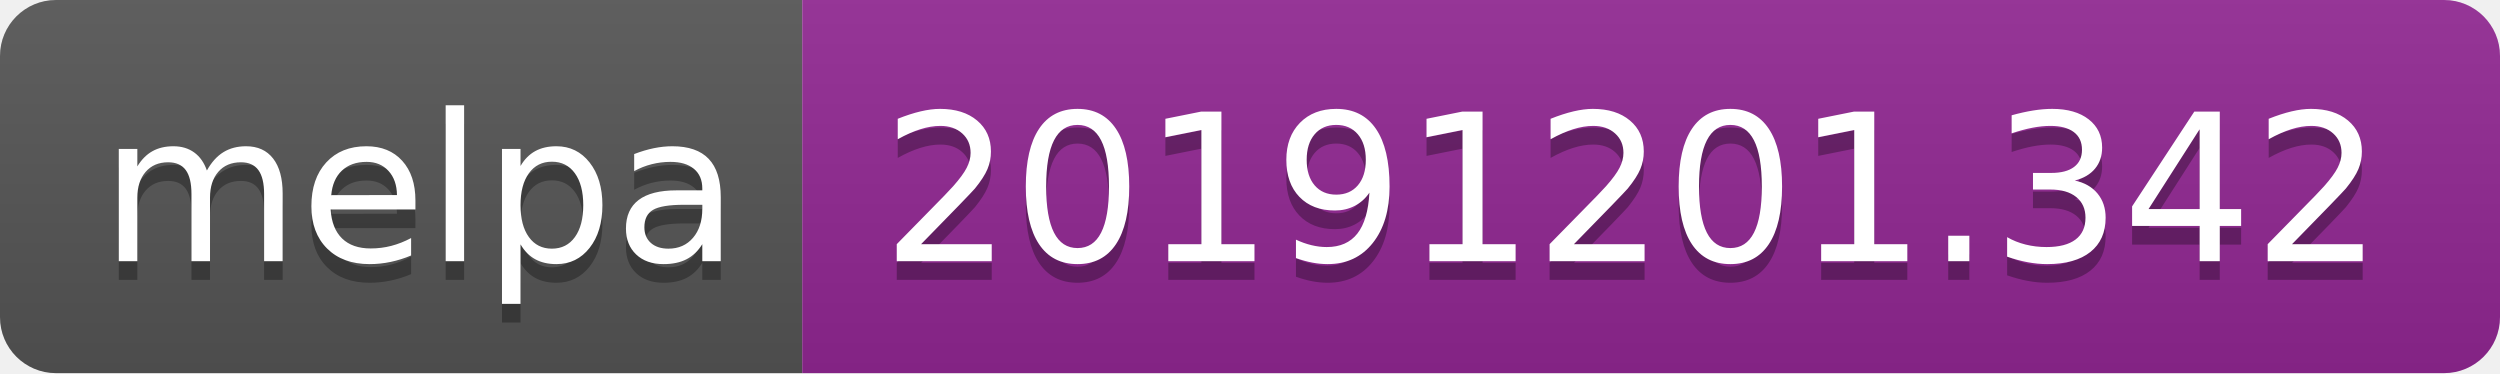
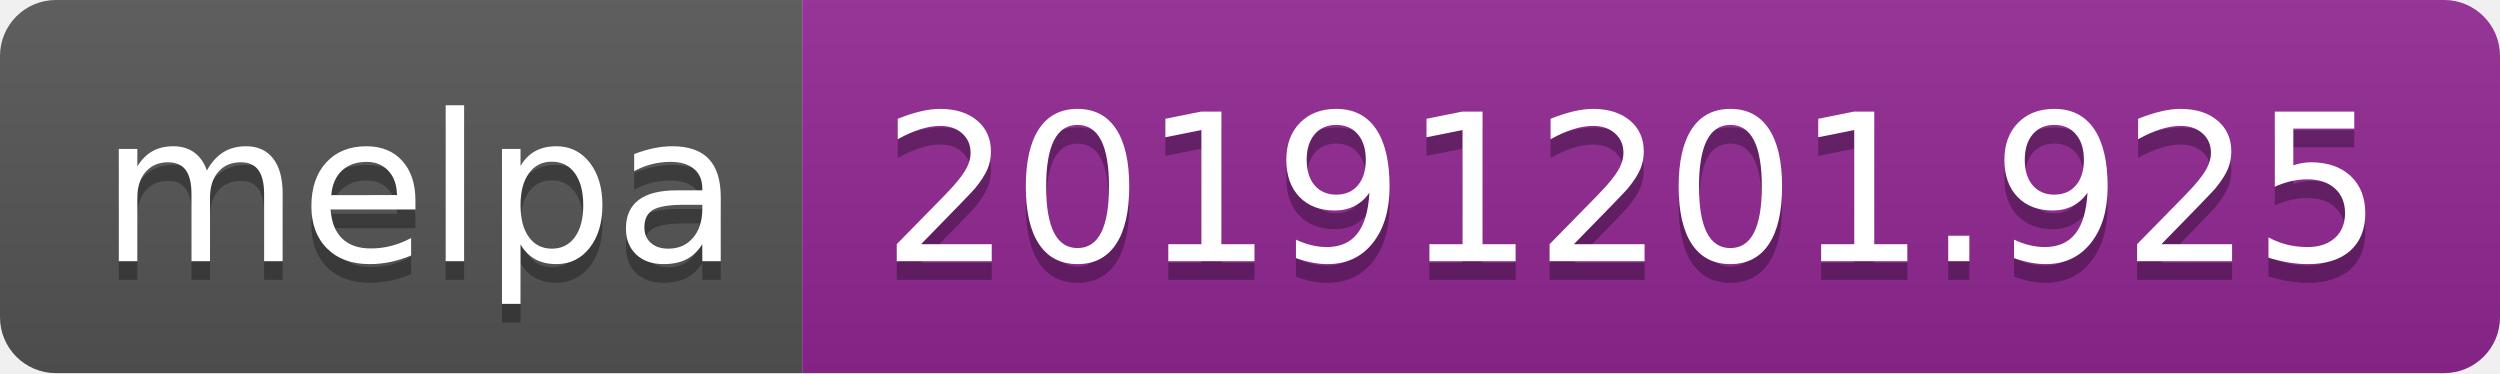
<svg xmlns="http://www.w3.org/2000/svg" width="134" height="20">
  <linearGradient id="b" x2="0" y2="100%">
    <stop offset="0" stop-color="#bbb" stop-opacity=".1" />
    <stop offset="1" stop-opacity=".1" />
  </linearGradient>
  <clipPath id="a">
    <rect width="134" height="20" rx="3" fill="#fff" />
  </clipPath>
  <g clip-path="url(#a)">
    <path fill="#555" d="M0 0h43v20H0z" />
    <path fill="#922793" d="M43 0h91v20H43z" />
    <path fill="url(#b)" d="M0 0h134v20H0z" />
  </g>
  <g fill="#fff" text-anchor="middle" font-family="DejaVu Sans,Verdana,Geneva,sans-serif" font-size="110">
    <text x="225" y="150" fill="#010101" fill-opacity=".3" transform="scale(.1)" textLength="330">melpa</text>
    <text x="225" y="140" transform="scale(.1)" textLength="330">melpa</text>
-     <text x="875" y="150" fill="#010101" fill-opacity=".3" transform="scale(.1)" textLength="810">20191201.342</text>
-     <text x="875" y="140" transform="scale(.1)" textLength="810">20191201.342</text>
+     <text x="875" y="150" fill="#010101" fill-opacity=".3" transform="scale(.1)" textLength="810">20191201.925</text>
+     <text x="875" y="140" transform="scale(.1)" textLength="810">20191201.925</text>
  </g>
</svg>
